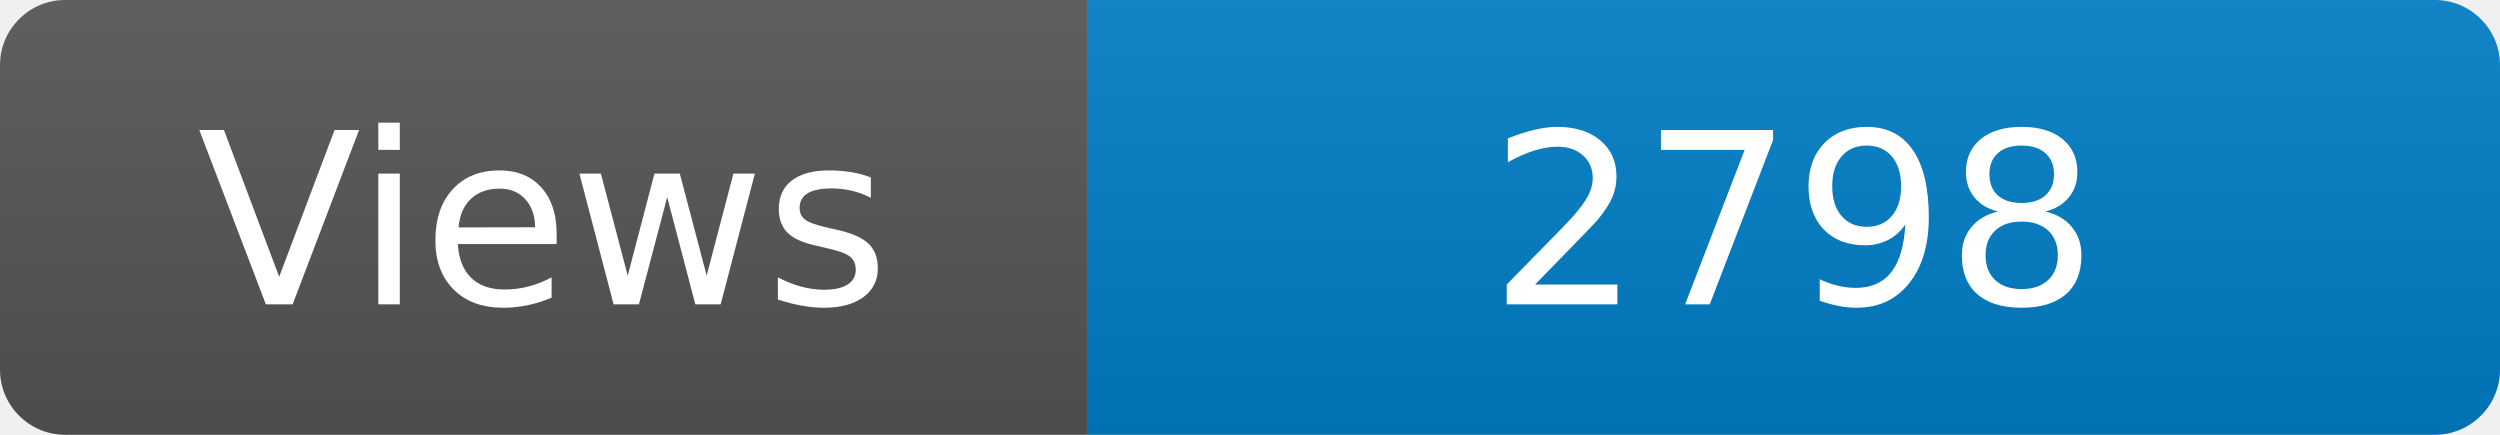
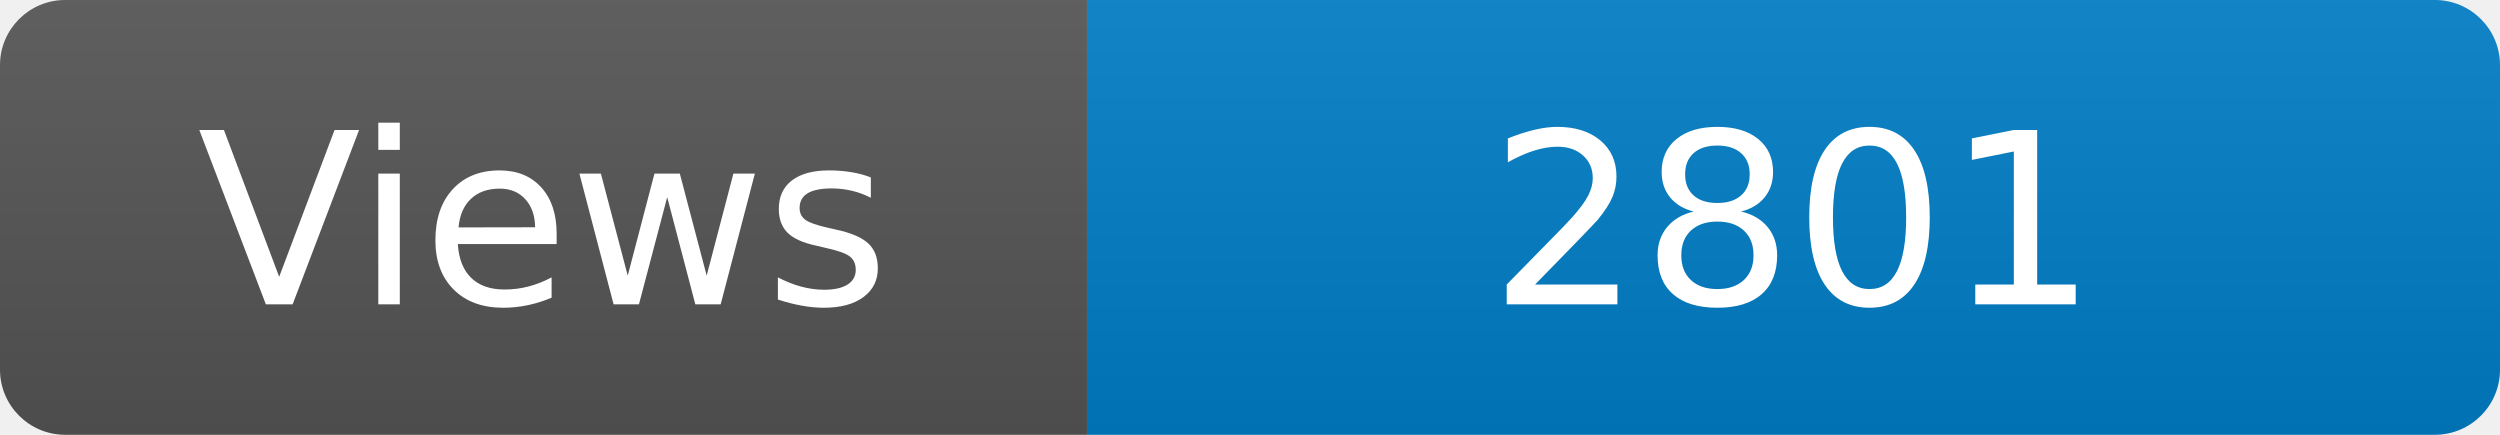
<svg xmlns="http://www.w3.org/2000/svg" width="115" height="20" role="img" aria-label="Maintained?: yes">
  <linearGradient id="s" x2="0" y2="100%">
    <stop offset="0" stop-color="#bbb" stop-opacity=".1" />
    <stop offset="1" stop-opacity=".1" />
  </linearGradient>
  <clipPath id="r">
    <rect width="115" height="20" rx="3" fill="#fff" />
  </clipPath>
  <g clip-path="url(#r)">
    <rect width="50" height="20" fill="#555" />
    <rect x="50" width="160" height="20" fill="#007ec6" />
    <rect width="115" height="20" fill="url(#s)" />
  </g>
  <g fill="#fff" text-anchor="middle" font-family="Verdana,Geneva,DejaVu Sans,sans-serif" font-size="110">
    <text x="250" y="140" transform="scale(.1)" fill="#fff">Views</text>
-     <text x="825" y="140" transform="scale(.1)" fill="#fff">2798</text>
+     <text x="825" y="140" transform="scale(.1)" fill="#fff">2801</text>
  </g>
</svg>
